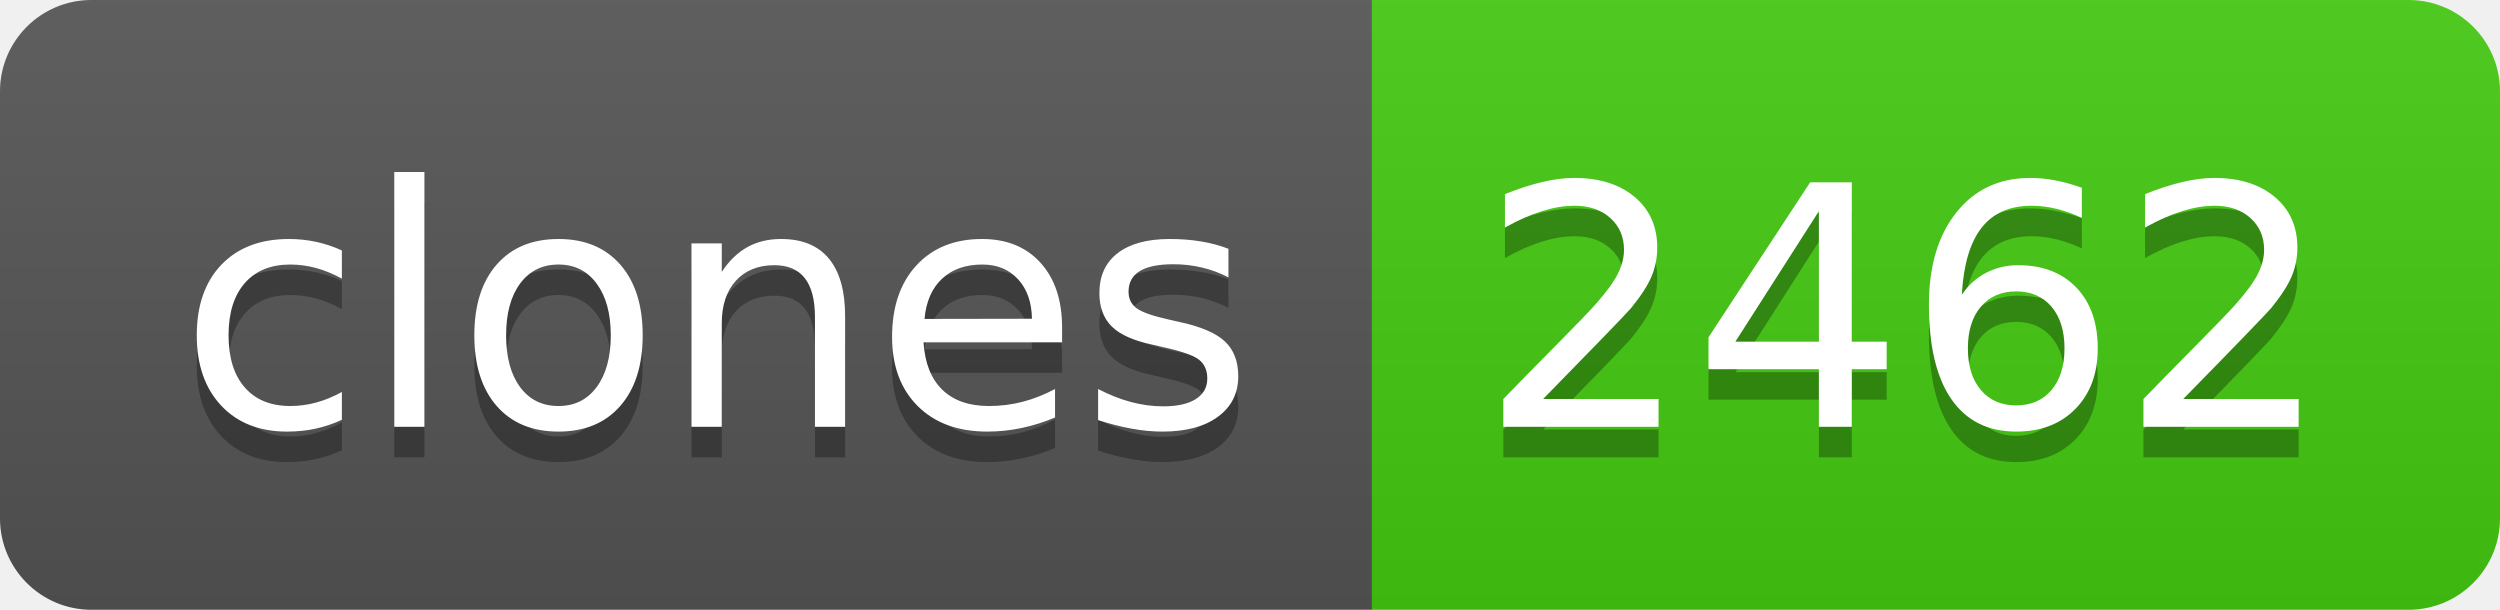
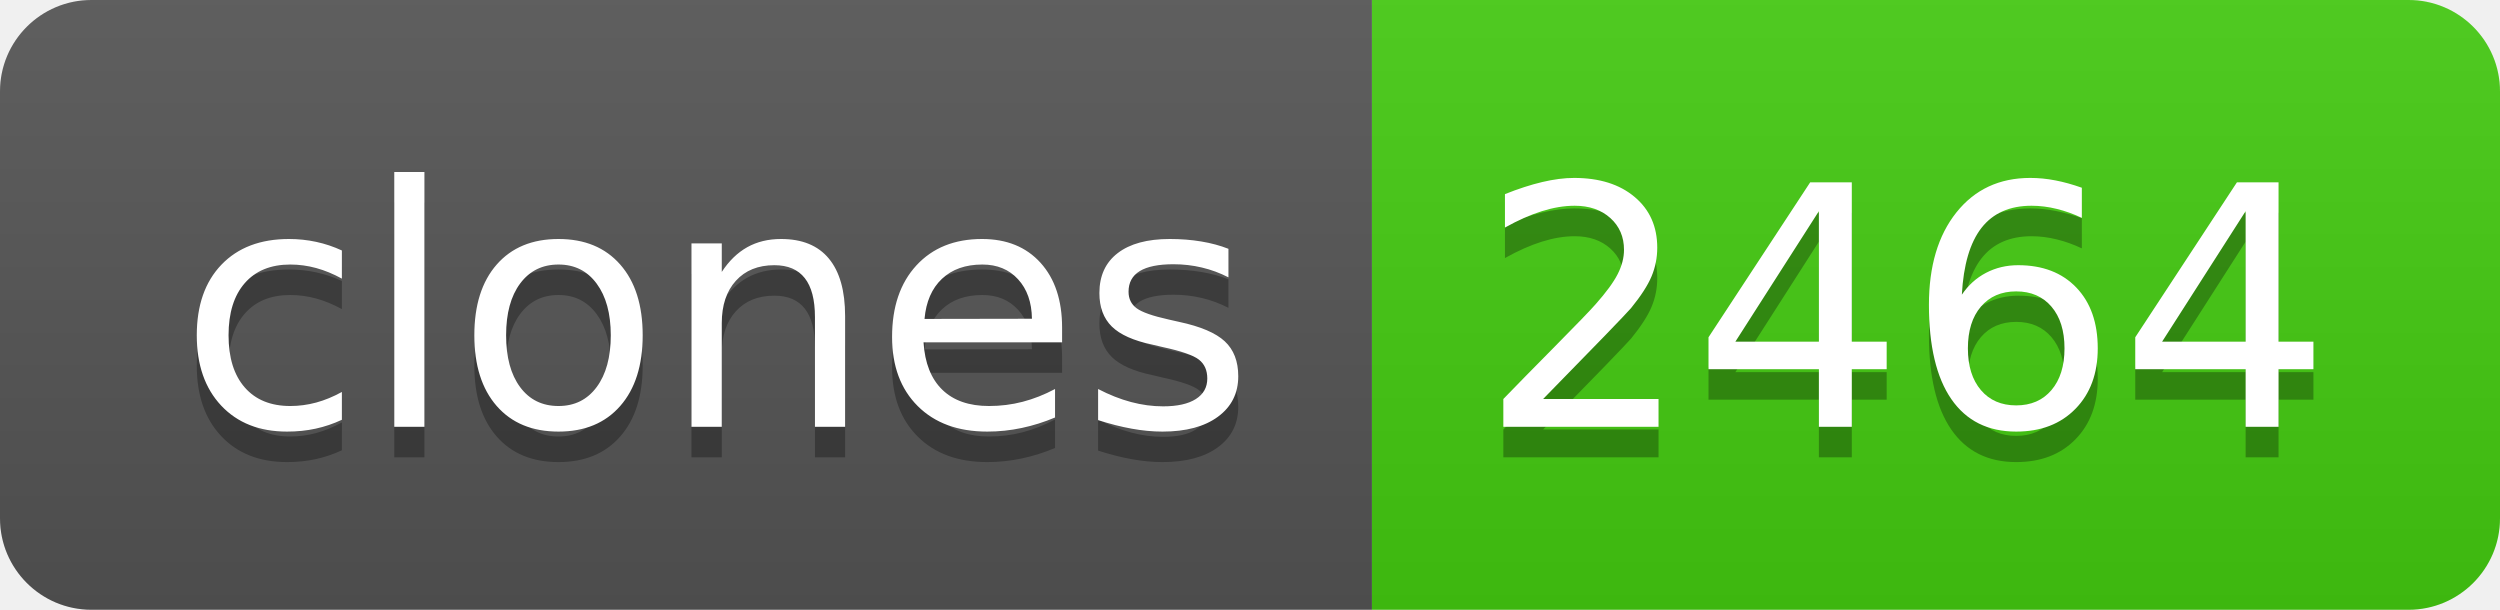
- <svg xmlns="http://www.w3.org/2000/svg" width="82" height="20" role="img" aria-label="clones: 2462">
+ <svg xmlns="http://www.w3.org/2000/svg" width="82" height="20" role="img" aria-label="clones: 2464">
  <linearGradient id="s" x2="0" y2="100%">
    <stop offset="0" stop-color="#bbb" stop-opacity=".1" />
    <stop offset="1" stop-opacity=".1" />
  </linearGradient>
  <clipPath id="r">
    <rect width="82" height="20" rx="3" fill="#fff" />
  </clipPath>
  <g clip-path="url(#r)">
    <rect width="45" height="20" fill="#555" />
    <rect x="45" width="37" height="20" fill="#4c1" />
    <rect width="82" height="20" fill="url(#s)" />
  </g>
  <g fill="#fff" text-anchor="middle" font-family="Verdana,Geneva,DejaVu Sans,sans-serif" text-rendering="geometricPrecision" font-size="110">
    <text aria-hidden="true" x="235" y="150" fill="#010101" fill-opacity=".3" transform="scale(.1)" textLength="350">clones</text>
    <text x="235" y="140" transform="scale(.1)" fill="#fff" textLength="350">clones</text>
-     <text aria-hidden="true" x="625" y="150" fill="#010101" fill-opacity=".3" transform="scale(.1)" textLength="270">2462</text>
-     <text x="625" y="140" transform="scale(.1)" fill="#fff" textLength="270">2462</text>
+     <text aria-hidden="true" x="625" y="150" fill="#010101" fill-opacity=".3" transform="scale(.1)" textLength="270">2464</text>
+     <text x="625" y="140" transform="scale(.1)" fill="#fff" textLength="270">2464</text>
  </g>
</svg>
